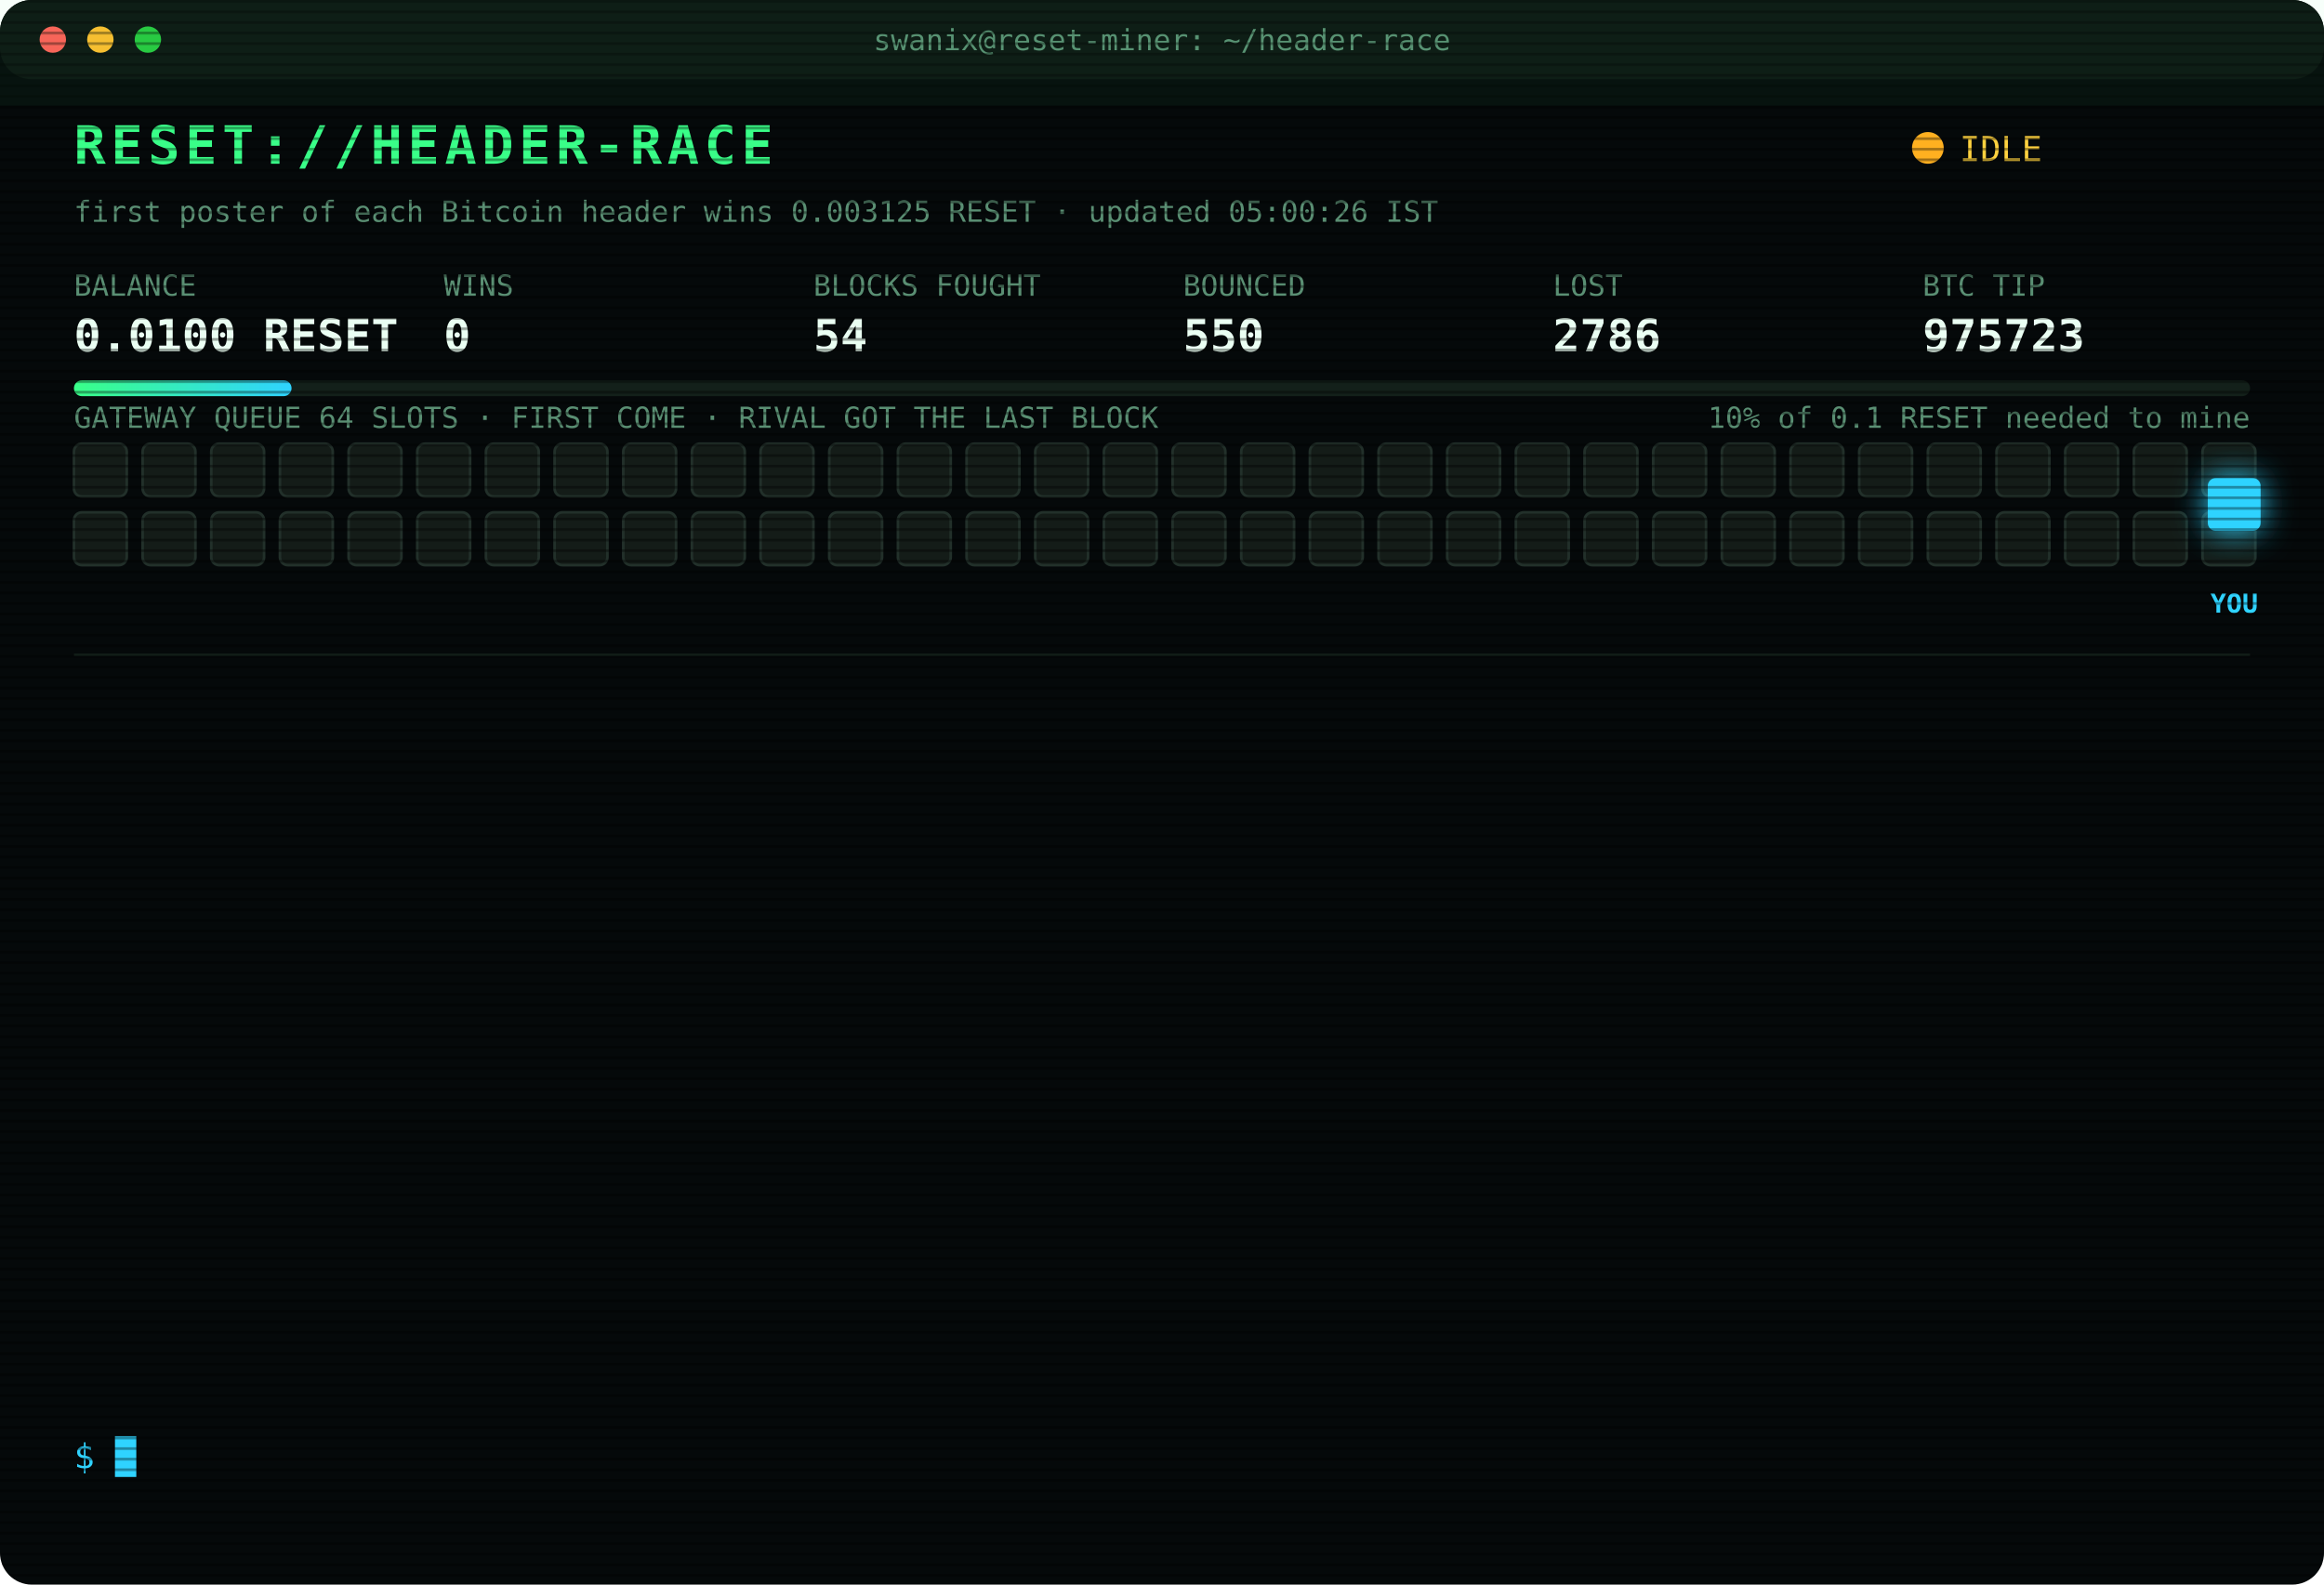
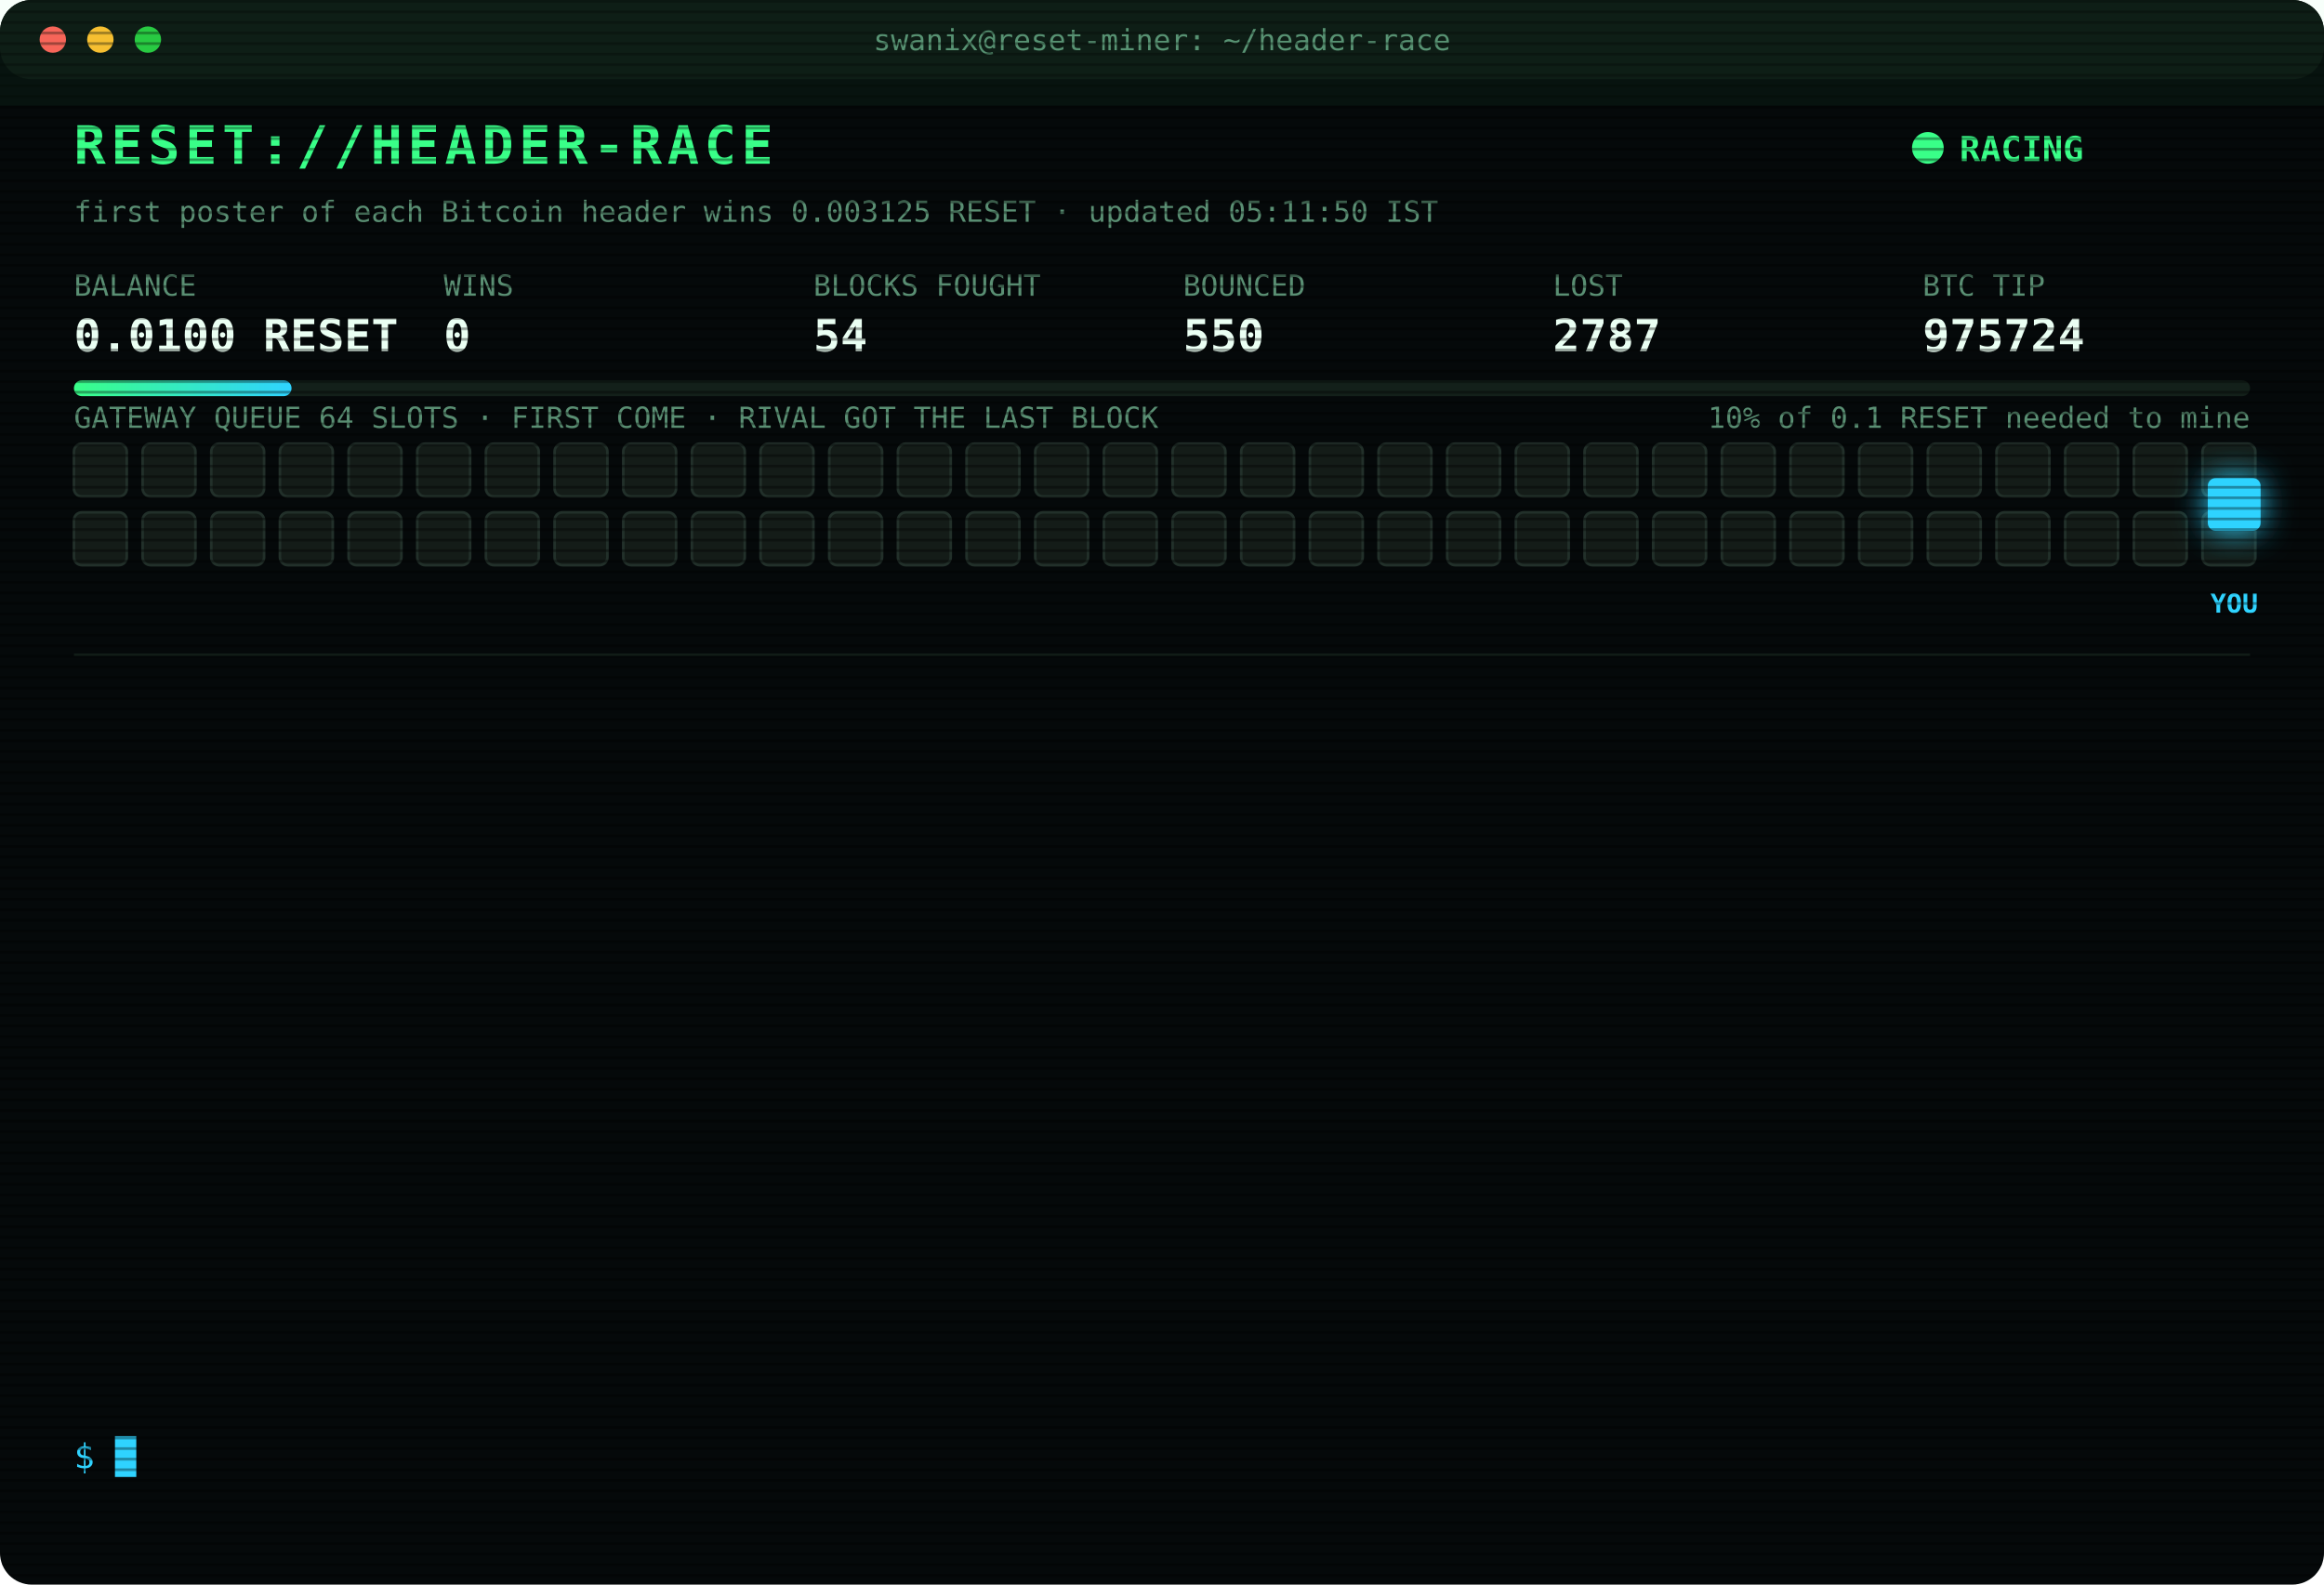
<svg xmlns="http://www.w3.org/2000/svg" width="880" height="600" viewBox="0 0 880 600" font-family="ui-monospace,SFMono-Regular,Menlo,Consolas,monospace">
  <style>
text{font-size:13px;fill:#7CFFB2}
.title{font-size:20px;font-weight:700;fill:#39FF88;letter-spacing:2px;animation:glitch 3s infinite steps(1)}
.sub{fill:#2fd3ff}.k{fill:#5a8f73;font-size:11px}.v{font-size:17px;font-weight:700;fill:#eafff3}
.ts{fill:#3f6b56}.boot{fill:#2fd3ff}.dim{fill:#5a8f73}.bad{fill:#ff4d6d}.warn{fill:#ffd23f}.mag{fill:#ff5cf0}.win{fill:#39FF88;font-weight:700}
.tag{font-size:10px;fill:#2fd3ff;font-weight:700}
.rival{fill:#26332c;stroke:#3c5a49;animation:jam 1.2s infinite alternate}
.idle{fill:#141c18;stroke:#22302a;animation:breathe 4s infinite}
.me{fill:#2fd3ff;filter:drop-shadow(0 0 6px #2fd3ff)}
.hover{animation:nudge 1.1s infinite ease-in-out}.bounce{animation:kick 1.4s infinite}
.ln{opacity:0;animation:in .4s forwards}
.cur{animation:blink 1s infinite steps(1)}
.scan{animation:scan 6s infinite linear}
.led{animation:blink 1.4s infinite}
@keyframes in{from{opacity:0;transform:translateX(-6px)}to{opacity:1;transform:none}}
@keyframes blink{50%{opacity:0}}
@keyframes jam{to{fill:#33463b}}
@keyframes breathe{50%{opacity:.4}}
@keyframes nudge{50%{transform:translateX(-10px)}}
@keyframes kick{0%,100%{transform:none}30%{transform:translateX(-14px)}55%{transform:translateX(10px) translateY(-6px)}}
@keyframes glitch{0%,92%{transform:none}93%{transform:translateX(2px);fill:#ff4d6d}95%{transform:translateX(-2px);fill:#2fd3ff}97%{transform:none}}
@keyframes scan{from{transform:translateY(-40px)}to{transform:translateY(600px)}}
</style>
  <defs>
    <pattern id="sl" width="4" height="4" patternUnits="userSpaceOnUse">
      <rect width="4" height="1" fill="#000" opacity=".35" />
    </pattern>
    <linearGradient id="bar">
      <stop offset="0" stop-color="#39FF88" />
      <stop offset="1" stop-color="#2fd3ff" />
    </linearGradient>
  </defs>
  <rect width="880" height="600" rx="12" fill="#05090a" />
  <rect width="880" height="30" rx="12" fill="#0d1512" />
  <circle cx="20" cy="15" r="5" fill="#ff5f57" />
  <circle cx="38" cy="15" r="5" fill="#febc2e" />
  <circle cx="56" cy="15" r="5" fill="#28c840" />
  <text x="440" y="19" text-anchor="middle" class="k">swanix@reset-miner: ~/header-race</text>
  <text x="28" y="62" class="title">RESET://HEADER-RACE</text>
-   <circle class="led" cx="730" cy="56" r="6" fill="#ffb020" />
-   <text x="742" y="61" class="warn">IDLE</text>
-   <text x="28" y="84" class="k">first poster of each Bitcoin header wins 0.003125 RESET · updated 05:00:26 IST</text>
+   <circle class="led" cx="730" cy="56" r="6" fill="#39FF88" />
+   <text x="742" y="61" class="win">RACING</text>
+   <text x="28" y="84" class="k">first poster of each Bitcoin header wins 0.003125 RESET · updated 05:11:50 IST</text>
  <text x="28" y="112" class="k">BALANCE</text>
  <text x="28" y="133" class="v">0.0100 RESET</text>
  <text x="168" y="112" class="k">WINS</text>
  <text x="168" y="133" class="v">0</text>
  <text x="308" y="112" class="k">BLOCKS FOUGHT</text>
  <text x="308" y="133" class="v">54</text>
  <text x="448" y="112" class="k">BOUNCED</text>
  <text x="448" y="133" class="v">550</text>
  <text x="588" y="112" class="k">LOST</text>
-   <text x="588" y="133" class="v">2786</text>
+   <text x="588" y="133" class="v">2787</text>
  <text x="728" y="112" class="k">BTC TIP</text>
-   <text x="728" y="133" class="v">975723</text>
+   <text x="728" y="133" class="v">975724</text>
  <rect x="28" y="144" width="824" height="6" rx="3" fill="#13201a" />
  <rect x="28" y="144" width="82.4" height="6" rx="3" fill="url(#bar)" />
  <text x="852" y="162" text-anchor="end" class="k">10% of 0.1 RESET needed to mine</text>
  <text x="28" y="162" class="k">GATEWAY QUEUE 64 SLOTS · FIRST COME · RIVAL GOT THE LAST BLOCK</text>
  <rect class="idle" x="28" y="168" width="20" height="20" rx="3" style="animation-delay:0.00s" />
  <rect class="idle" x="54" y="168" width="20" height="20" rx="3" style="animation-delay:0.05s" />
  <rect class="idle" x="80" y="168" width="20" height="20" rx="3" style="animation-delay:0.10s" />
  <rect class="idle" x="106" y="168" width="20" height="20" rx="3" style="animation-delay:0.15s" />
  <rect class="idle" x="132" y="168" width="20" height="20" rx="3" style="animation-delay:0.20s" />
  <rect class="idle" x="158" y="168" width="20" height="20" rx="3" style="animation-delay:0.25s" />
  <rect class="idle" x="184" y="168" width="20" height="20" rx="3" style="animation-delay:0.30s" />
  <rect class="idle" x="210" y="168" width="20" height="20" rx="3" style="animation-delay:0.35s" />
  <rect class="idle" x="236" y="168" width="20" height="20" rx="3" style="animation-delay:0.40s" />
  <rect class="idle" x="262" y="168" width="20" height="20" rx="3" style="animation-delay:0.45s" />
  <rect class="idle" x="288" y="168" width="20" height="20" rx="3" style="animation-delay:0.50s" />
  <rect class="idle" x="314" y="168" width="20" height="20" rx="3" style="animation-delay:0.55s" />
  <rect class="idle" x="340" y="168" width="20" height="20" rx="3" style="animation-delay:0.60s" />
  <rect class="idle" x="366" y="168" width="20" height="20" rx="3" style="animation-delay:0.65s" />
  <rect class="idle" x="392" y="168" width="20" height="20" rx="3" style="animation-delay:0.70s" />
  <rect class="idle" x="418" y="168" width="20" height="20" rx="3" style="animation-delay:0.75s" />
  <rect class="idle" x="444" y="168" width="20" height="20" rx="3" style="animation-delay:0.80s" />
  <rect class="idle" x="470" y="168" width="20" height="20" rx="3" style="animation-delay:0.85s" />
  <rect class="idle" x="496" y="168" width="20" height="20" rx="3" style="animation-delay:0.90s" />
  <rect class="idle" x="522" y="168" width="20" height="20" rx="3" style="animation-delay:0.95s" />
  <rect class="idle" x="548" y="168" width="20" height="20" rx="3" style="animation-delay:1.00s" />
  <rect class="idle" x="574" y="168" width="20" height="20" rx="3" style="animation-delay:1.05s" />
  <rect class="idle" x="600" y="168" width="20" height="20" rx="3" style="animation-delay:1.10s" />
  <rect class="idle" x="626" y="168" width="20" height="20" rx="3" style="animation-delay:1.15s" />
  <rect class="idle" x="652" y="168" width="20" height="20" rx="3" style="animation-delay:1.20s" />
  <rect class="idle" x="678" y="168" width="20" height="20" rx="3" style="animation-delay:1.25s" />
  <rect class="idle" x="704" y="168" width="20" height="20" rx="3" style="animation-delay:1.30s" />
  <rect class="idle" x="730" y="168" width="20" height="20" rx="3" style="animation-delay:1.35s" />
  <rect class="idle" x="756" y="168" width="20" height="20" rx="3" style="animation-delay:1.40s" />
  <rect class="idle" x="782" y="168" width="20" height="20" rx="3" style="animation-delay:1.45s" />
  <rect class="idle" x="808" y="168" width="20" height="20" rx="3" style="animation-delay:1.50s" />
  <rect class="idle" x="834" y="168" width="20" height="20" rx="3" style="animation-delay:1.55s" />
  <rect class="idle" x="28" y="194" width="20" height="20" rx="3" style="animation-delay:1.60s" />
  <rect class="idle" x="54" y="194" width="20" height="20" rx="3" style="animation-delay:1.65s" />
  <rect class="idle" x="80" y="194" width="20" height="20" rx="3" style="animation-delay:1.70s" />
  <rect class="idle" x="106" y="194" width="20" height="20" rx="3" style="animation-delay:1.75s" />
  <rect class="idle" x="132" y="194" width="20" height="20" rx="3" style="animation-delay:1.80s" />
  <rect class="idle" x="158" y="194" width="20" height="20" rx="3" style="animation-delay:1.85s" />
  <rect class="idle" x="184" y="194" width="20" height="20" rx="3" style="animation-delay:1.90s" />
  <rect class="idle" x="210" y="194" width="20" height="20" rx="3" style="animation-delay:1.95s" />
  <rect class="idle" x="236" y="194" width="20" height="20" rx="3" style="animation-delay:2.00s" />
  <rect class="idle" x="262" y="194" width="20" height="20" rx="3" style="animation-delay:2.05s" />
  <rect class="idle" x="288" y="194" width="20" height="20" rx="3" style="animation-delay:2.10s" />
  <rect class="idle" x="314" y="194" width="20" height="20" rx="3" style="animation-delay:2.15s" />
  <rect class="idle" x="340" y="194" width="20" height="20" rx="3" style="animation-delay:2.20s" />
  <rect class="idle" x="366" y="194" width="20" height="20" rx="3" style="animation-delay:2.25s" />
  <rect class="idle" x="392" y="194" width="20" height="20" rx="3" style="animation-delay:2.30s" />
  <rect class="idle" x="418" y="194" width="20" height="20" rx="3" style="animation-delay:2.35s" />
  <rect class="idle" x="444" y="194" width="20" height="20" rx="3" style="animation-delay:2.40s" />
  <rect class="idle" x="470" y="194" width="20" height="20" rx="3" style="animation-delay:2.45s" />
  <rect class="idle" x="496" y="194" width="20" height="20" rx="3" style="animation-delay:2.50s" />
  <rect class="idle" x="522" y="194" width="20" height="20" rx="3" style="animation-delay:2.55s" />
  <rect class="idle" x="548" y="194" width="20" height="20" rx="3" style="animation-delay:2.60s" />
  <rect class="idle" x="574" y="194" width="20" height="20" rx="3" style="animation-delay:2.65s" />
  <rect class="idle" x="600" y="194" width="20" height="20" rx="3" style="animation-delay:2.70s" />
  <rect class="idle" x="626" y="194" width="20" height="20" rx="3" style="animation-delay:2.75s" />
  <rect class="idle" x="652" y="194" width="20" height="20" rx="3" style="animation-delay:2.80s" />
  <rect class="idle" x="678" y="194" width="20" height="20" rx="3" style="animation-delay:2.85s" />
  <rect class="idle" x="704" y="194" width="20" height="20" rx="3" style="animation-delay:2.90s" />
  <rect class="idle" x="730" y="194" width="20" height="20" rx="3" style="animation-delay:2.95s" />
  <rect class="idle" x="756" y="194" width="20" height="20" rx="3" style="animation-delay:3.00s" />
  <rect class="idle" x="782" y="194" width="20" height="20" rx="3" style="animation-delay:3.05s" />
  <rect class="idle" x="808" y="194" width="20" height="20" rx="3" style="animation-delay:3.10s" />
  <rect class="idle" x="834" y="194" width="20" height="20" rx="3" style="animation-delay:3.15s" />
  <g class="hover">
    <rect class="me" x="836" y="181" width="20" height="20" rx="3" />
    <text class="tag" x="846" y="232" text-anchor="middle">YOU</text>
  </g>
  <line x1="28" x2="852" y1="248" y2="248" stroke="#13201a" />
  <g class="ln" style="animation-delay:0.40s">
-     <text x="28" y="270" class="ts">02:16:37</text>
-     <text x="104" y="270" class="bad">[LOST] #975710 taken by a rival miner</text>
+     <text x="28" y="270" class="ts">02:23:53</text>
+     <text x="104" y="270" class="bad">[LOST] #975711 taken by a rival miner</text>
  </g>
  <g class="ln" style="animation-delay:0.65s">
-     <text x="28" y="292" class="ts">02:23:53</text>
-     <text x="104" y="292" class="bad">[LOST] #975711 taken by a rival miner</text>
+     <text x="28" y="292" class="ts">02:28:23</text>
+     <text x="104" y="292" class="bad">[LOST] #975712 taken by a rival miner</text>
  </g>
  <g class="ln" style="animation-delay:0.90s">
-     <text x="28" y="314" class="ts">02:28:23</text>
-     <text x="104" y="314" class="bad">[LOST] #975712 taken by a rival miner</text>
+     <text x="28" y="314" class="ts">02:29:58</text>
+     <text x="104" y="314" class="bad">[LOST] #975713 taken by a rival miner</text>
  </g>
  <g class="ln" style="animation-delay:1.15s">
-     <text x="28" y="336" class="ts">02:29:58</text>
-     <text x="104" y="336" class="bad">[LOST] #975713 taken by a rival miner</text>
+     <text x="28" y="336" class="ts">02:52:32</text>
+     <text x="104" y="336" class="bad">[LOST] #975714 taken by a rival miner</text>
  </g>
  <g class="ln" style="animation-delay:1.40s">
-     <text x="28" y="358" class="ts">02:52:32</text>
-     <text x="104" y="358" class="bad">[LOST] #975714 taken by a rival miner</text>
+     <text x="28" y="358" class="ts">03:00:24</text>
+     <text x="104" y="358" class="bad">[LOST] #975715 taken by a rival miner</text>
  </g>
  <g class="ln" style="animation-delay:1.65s">
-     <text x="28" y="380" class="ts">03:00:24</text>
-     <text x="104" y="380" class="bad">[LOST] #975715 taken by a rival miner</text>
+     <text x="28" y="380" class="ts">03:03:50</text>
+     <text x="104" y="380" class="bad">[LOST] #975716 taken by a rival miner</text>
  </g>
  <g class="ln" style="animation-delay:1.90s">
-     <text x="28" y="402" class="ts">03:03:50</text>
-     <text x="104" y="402" class="bad">[LOST] #975716 taken by a rival miner</text>
+     <text x="28" y="402" class="ts">03:06:58</text>
+     <text x="104" y="402" class="bad">[LOST] #975717 taken by a rival miner</text>
  </g>
  <g class="ln" style="animation-delay:2.15s">
-     <text x="28" y="424" class="ts">03:06:58</text>
-     <text x="104" y="424" class="bad">[LOST] #975717 taken by a rival miner</text>
+     <text x="28" y="424" class="ts">03:40:28</text>
+     <text x="104" y="424" class="bad">[LOST] #975718 taken by a rival miner</text>
  </g>
  <g class="ln" style="animation-delay:2.40s">
-     <text x="28" y="446" class="ts">03:40:28</text>
-     <text x="104" y="446" class="bad">[LOST] #975718 taken by a rival miner</text>
+     <text x="28" y="446" class="ts">04:01:57</text>
+     <text x="104" y="446" class="bad">[LOST] #975719 taken by a rival miner</text>
  </g>
  <g class="ln" style="animation-delay:2.65s">
-     <text x="28" y="468" class="ts">04:01:57</text>
-     <text x="104" y="468" class="bad">[LOST] #975719 taken by a rival miner</text>
+     <text x="28" y="468" class="ts">04:19:47</text>
+     <text x="104" y="468" class="bad">[LOST] #975721 taken by a rival miner</text>
  </g>
  <g class="ln" style="animation-delay:2.90s">
-     <text x="28" y="490" class="ts">04:19:47</text>
-     <text x="104" y="490" class="bad">[LOST] #975721 taken by a rival miner</text>
+     <text x="28" y="490" class="ts">04:31:38</text>
+     <text x="104" y="490" class="bad">[LOST] #975722 taken by a rival miner</text>
  </g>
  <g class="ln" style="animation-delay:3.15s">
-     <text x="28" y="512" class="ts">04:31:38</text>
-     <text x="104" y="512" class="bad">[LOST] #975722 taken by a rival miner</text>
+     <text x="28" y="512" class="ts">04:35:25</text>
+     <text x="104" y="512" class="bad">[LOST] #975723 taken by a rival miner</text>
  </g>
  <g class="ln" style="animation-delay:3.40s">
-     <text x="28" y="534" class="ts">04:35:25</text>
-     <text x="104" y="534" class="bad">[LOST] #975723 taken by a rival miner</text>
+     <text x="28" y="534" class="ts">05:11:50</text>
+     <text x="104" y="534" class="bad">[LOST] #975724 taken by a rival miner</text>
  </g>
  <text x="28" y="556" class="sub">$ <tspan class="cur">█</tspan>
  </text>
  <rect width="880" height="600" rx="12" fill="url(#sl)" pointer-events="none" />
  <rect class="scan" width="880" height="40" fill="#39FF88" opacity=".04" />
</svg>
